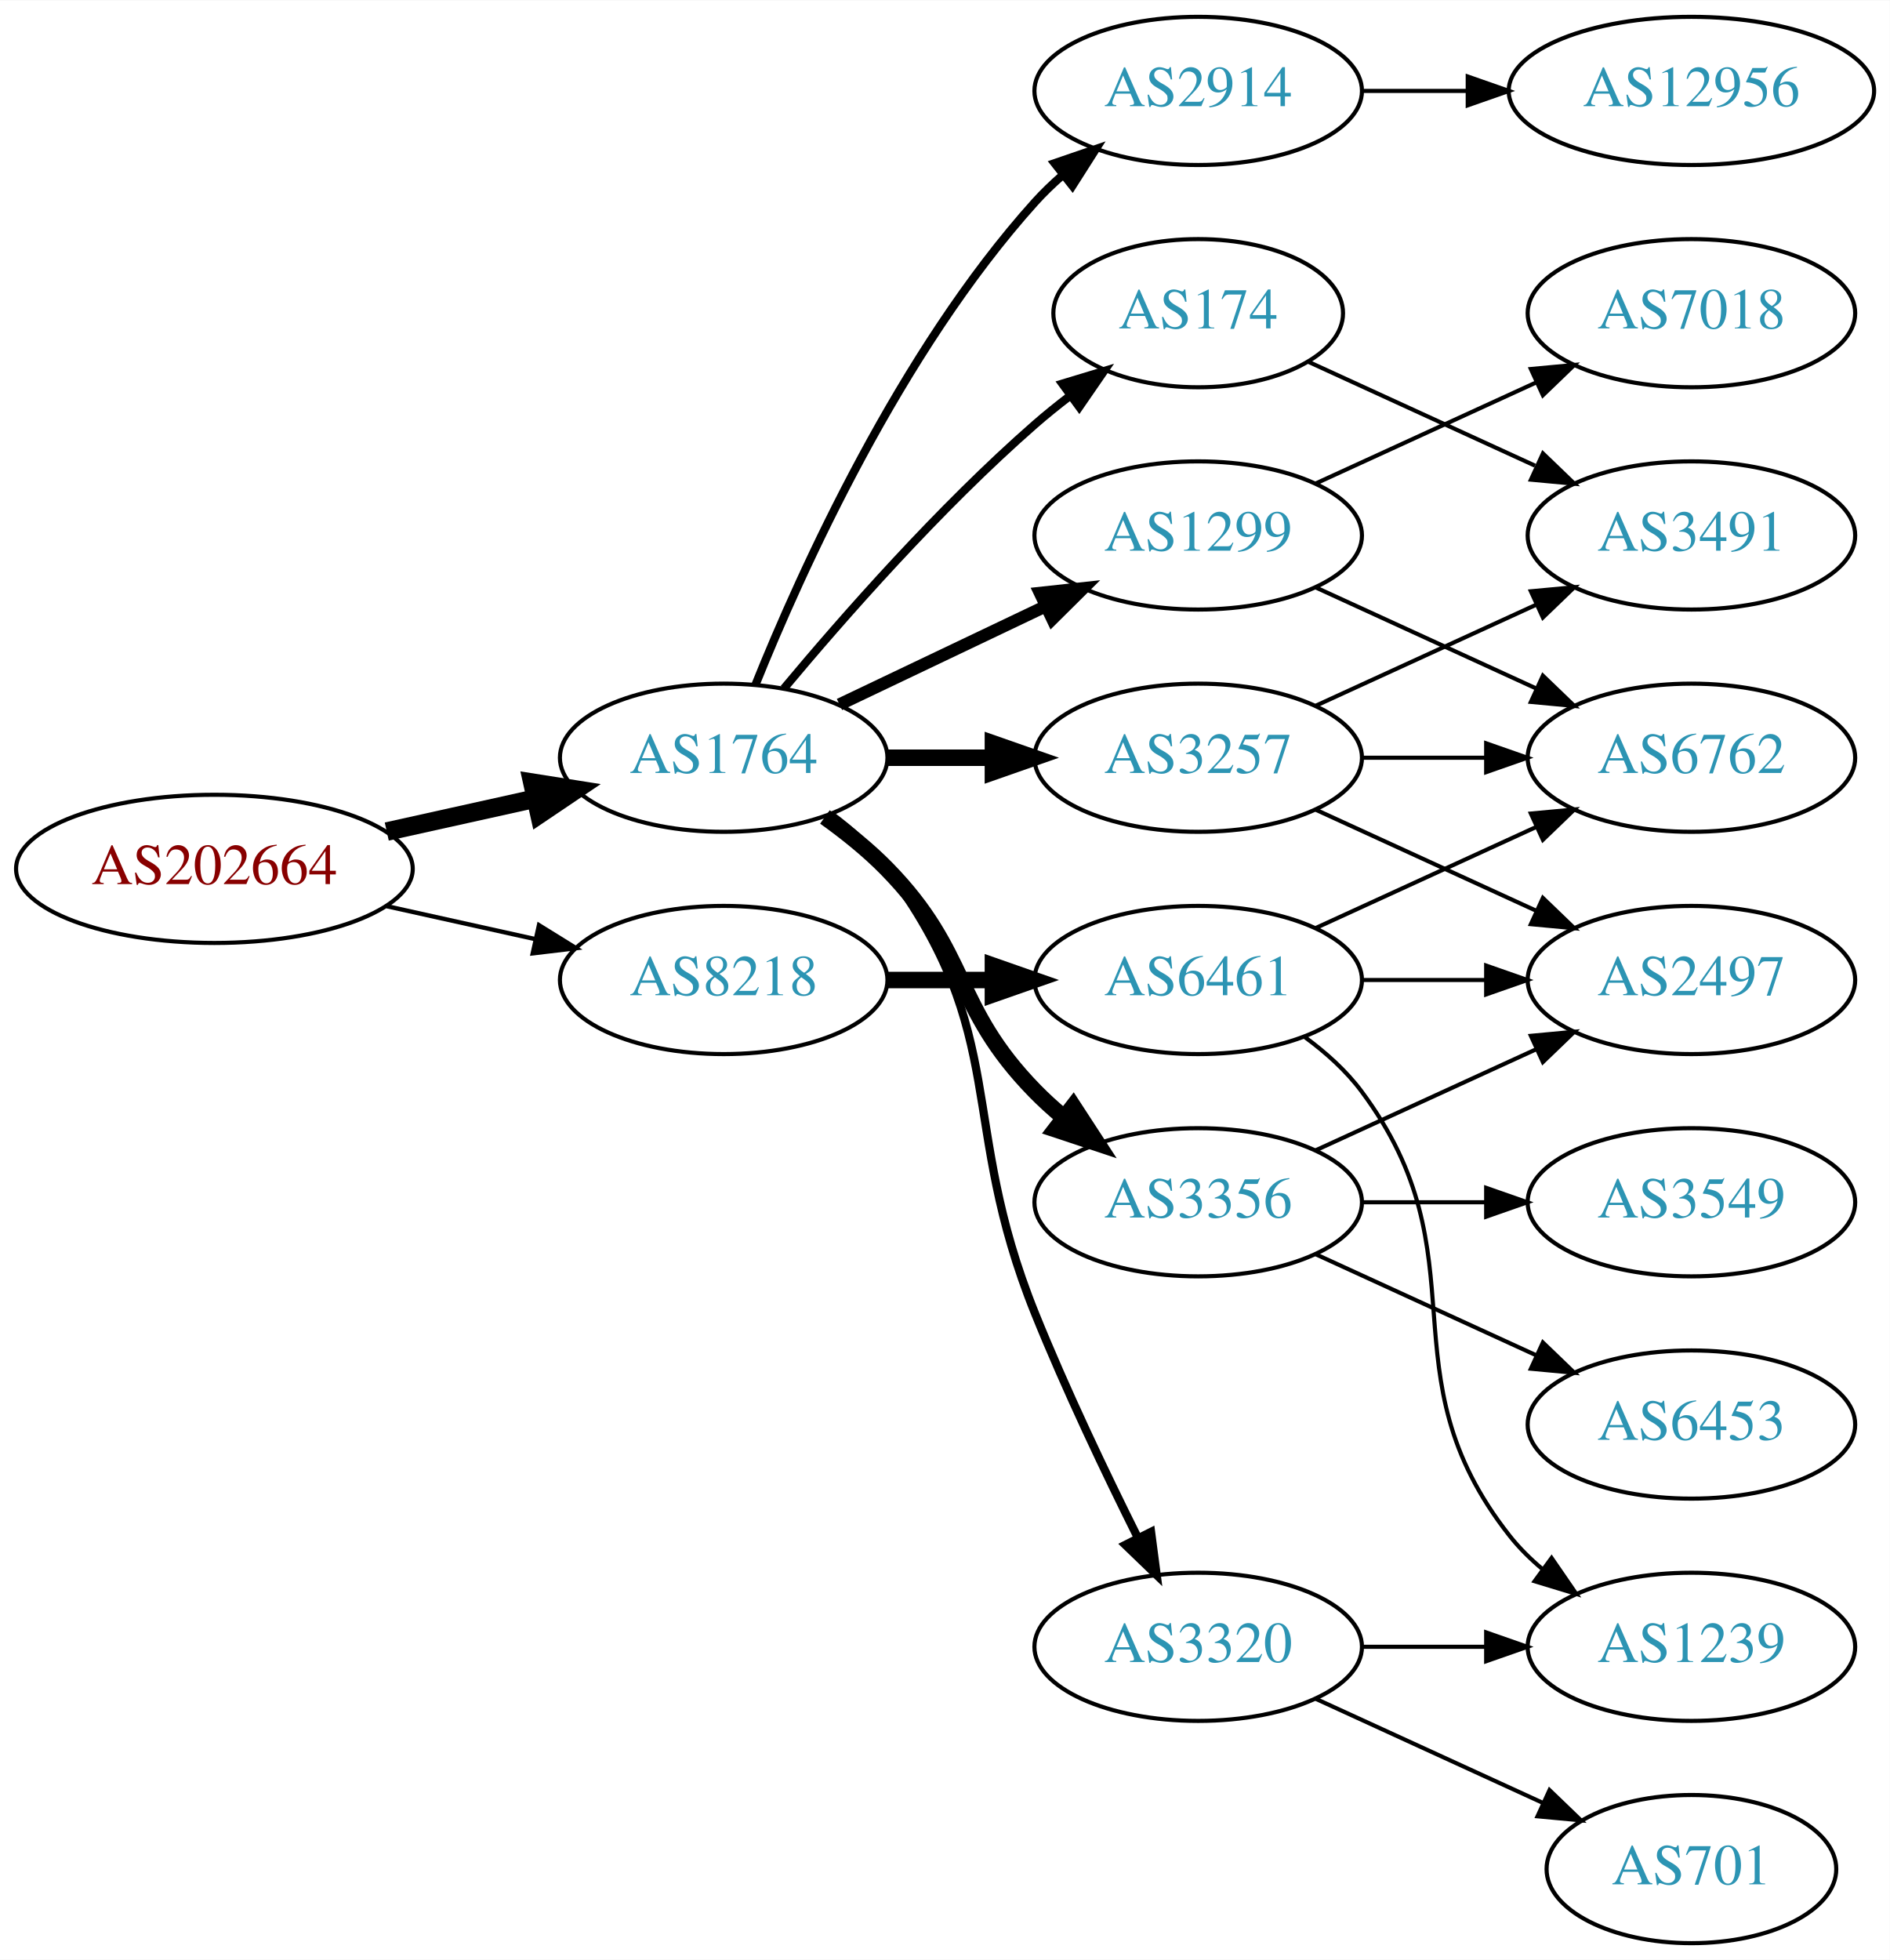
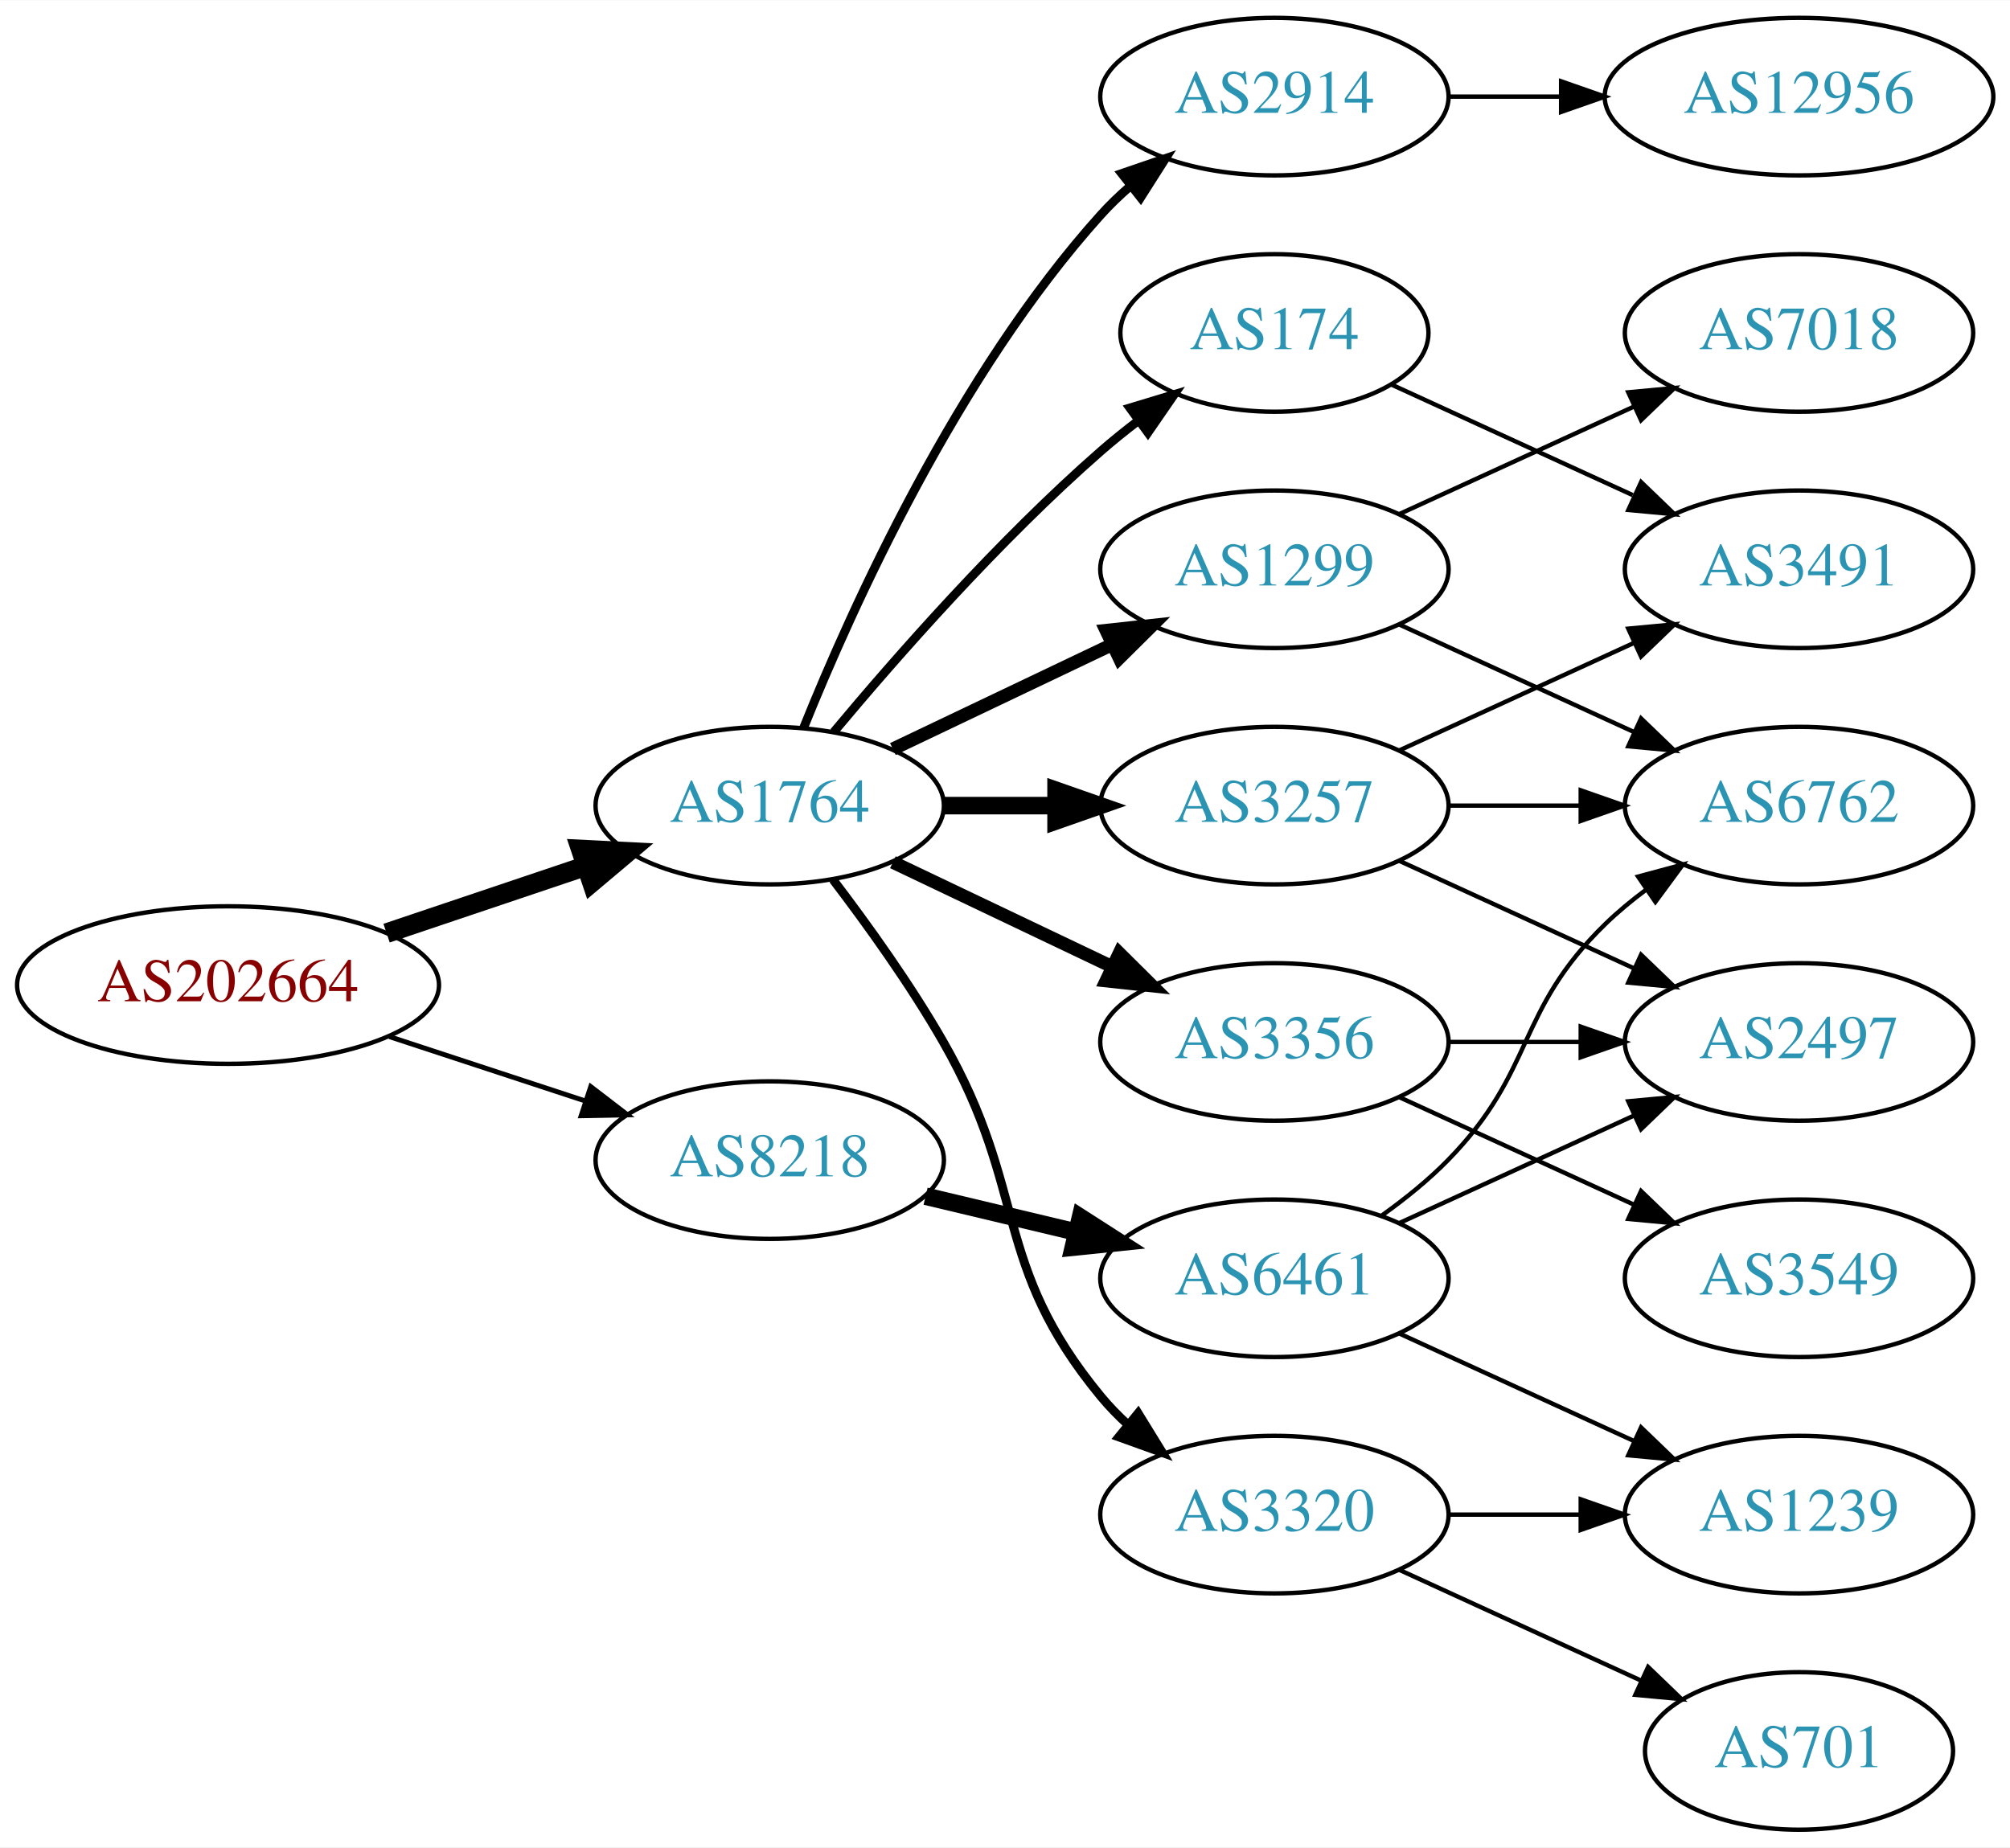
- <svg xmlns="http://www.w3.org/2000/svg" xmlns:xlink="http://www.w3.org/1999/xlink" width="459pt" height="476pt" viewBox="0.00 0.00 459.17 476.00">
-   <g id="graph0" class="graph" transform="scale(1 1) rotate(0) translate(4 472)">
-     <polygon fill="white" stroke="none" points="-4,4 -4,-472 455.17,-472 455.17,4 -4,4" />
+ <svg xmlns="http://www.w3.org/2000/svg" xmlns:xlink="http://www.w3.org/1999/xlink" width="459pt" height="422pt" viewBox="0.00 0.00 459.17 422.00">
+   <g id="graph0" class="graph" transform="scale(1 1) rotate(0) translate(4 418)">
+     <polygon fill="white" stroke="none" points="-4,4 -4,-418 455.17,-418 455.17,4 -4,4" />
    <g id="node1" class="node">
      <g id="a_node1">
        <a xlink:href="/asn/202664" xlink:title="AS202664 ~ AS Jumper GmbH [AT]">
-           <ellipse fill="#ffffff" stroke="black" cx="48.096" cy="-261" rx="48.192" ry="18" />
-           <text text-anchor="middle" x="48.096" y="-257.3" font-family="Times,serif" font-size="14.00" fill="#880000">AS202664</text>
+           <ellipse fill="#ffffff" stroke="black" cx="48.096" cy="-193" rx="48.192" ry="18" />
+           <text text-anchor="middle" x="48.096" y="-189.3" font-family="Times,serif" font-size="14.00" fill="#880000">AS202664</text>
        </a>
      </g>
    </g>
    <g id="node2" class="node">
      <g id="a_node2">
        <a xlink:href="/asn/1764" xlink:title="AS1764 ~ NEXTLAYER-AS [AT]">
-           <ellipse fill="#ffffff" stroke="black" cx="171.838" cy="-288" rx="39.794" ry="18" />
-           <text text-anchor="middle" x="171.838" y="-284.3" font-family="Times,serif" font-size="14.00" fill="#2c94b3">AS1764</text>
+           <ellipse fill="#ffffff" stroke="black" cx="171.838" cy="-234" rx="39.794" ry="18" />
+           <text text-anchor="middle" x="171.838" y="-230.3" font-family="Times,serif" font-size="14.00" fill="#2c94b3">AS1764</text>
        </a>
      </g>
    </g>
    <g id="edge1" class="edge">
-       <path fill="none" stroke="black" stroke-width="4.5" d="M89.973,-270.066C101.513,-272.625 114.132,-275.424 125.896,-278.033" />
-       <polygon fill="black" stroke="black" stroke-width="4.5" points="125.351,-281.945 135.967,-280.266 127.057,-274.257 125.351,-281.945" />
+       <path fill="none" stroke="black" stroke-width="4.5" d="M84.309,-204.859C98.459,-209.624 114.874,-215.152 129.578,-220.105" />
+       <polygon fill="black" stroke="black" stroke-width="4.5" points="128.703,-223.965 139.437,-223.425 131.217,-216.502 128.703,-223.965" />
    </g>
    <g id="node3" class="node">
      <g id="a_node3">
        <a xlink:href="/asn/8218" xlink:title="AS8218 ~ legacy Neotelecoms [FR]">
-           <ellipse fill="#ffffff" stroke="black" cx="171.838" cy="-234" rx="39.794" ry="18" />
-           <text text-anchor="middle" x="171.838" y="-230.3" font-family="Times,serif" font-size="14.00" fill="#2c94b3">AS8218</text>
+           <ellipse fill="#ffffff" stroke="black" cx="171.838" cy="-153" rx="39.794" ry="18" />
+           <text text-anchor="middle" x="171.838" y="-149.3" font-family="Times,serif" font-size="14.00" fill="#2c94b3">AS8218</text>
        </a>
      </g>
    </g>
    <g id="edge2" class="edge">
-       <path fill="none" stroke="black" stroke-width="1.059" d="M89.973,-251.934C101.513,-249.375 114.132,-246.576 125.896,-243.967" />
-       <polygon fill="black" stroke="black" stroke-width="1.059" points="126.962,-247.316 135.967,-241.734 125.446,-240.482 126.962,-247.316" />
+       <path fill="none" stroke="black" stroke-width="1.125" d="M84.964,-181.215C98.983,-176.609 115.143,-171.299 129.637,-166.537" />
+       <polygon fill="black" stroke="black" stroke-width="1.125" points="130.95,-169.79 139.358,-163.343 128.765,-163.14 130.95,-169.79" />
    </g>
    <g id="node4" class="node">
      <g id="a_node4">
+         <a xlink:href="/asn/3257" xlink:title="AS3257 ~ GTT [DE]">
+           <ellipse fill="#ffffff" stroke="black" cx="287.131" cy="-234" rx="39.794" ry="18" />
+           <text text-anchor="middle" x="287.131" y="-230.3" font-family="Times,serif" font-size="14.00" fill="#2c94b3">AS3257</text>
+         </a>
+       </g>
+     </g>
+     <g id="edge3" class="edge">
+       <path fill="none" stroke="black" stroke-width="4" d="M211.51,-234C219.713,-234 228.477,-234 237.009,-234" />
+       <polygon fill="black" stroke="black" stroke-width="4" points="237.248,-237.5 247.248,-234 237.248,-230.5 237.248,-237.5" />
+     </g>
+     <g id="node5" class="node">
+       <g id="a_node5">
        <a xlink:href="/asn/3356" xlink:title="AS3356 ~ Level 3 Parent, LLC [US]">
          <ellipse fill="#ffffff" stroke="black" cx="287.131" cy="-180" rx="39.794" ry="18" />
          <text text-anchor="middle" x="287.131" y="-176.3" font-family="Times,serif" font-size="14.00" fill="#2c94b3">AS3356</text>
        </a>
      </g>
    </g>
-     <g id="edge3" class="edge">
-       <path fill="none" stroke="black" stroke-width="4" d="M196.432,-273.611C201.688,-269.852 207.02,-265.563 211.484,-261 231.657,-240.383 227.312,-227.617 247.484,-207 249.577,-204.861 251.861,-202.782 254.237,-200.79" />
-       <polygon fill="black" stroke="black" stroke-width="4" points="256.756,-203.268 262.537,-194.389 252.481,-197.725 256.756,-203.268" />
-     </g>
-     <g id="node5" class="node">
-       <g id="a_node5">
-         <a xlink:href="/asn/3257" xlink:title="AS3257 ~ GTT [DE]">
-           <ellipse fill="#ffffff" stroke="black" cx="287.131" cy="-288" rx="39.794" ry="18" />
-           <text text-anchor="middle" x="287.131" y="-284.3" font-family="Times,serif" font-size="14.00" fill="#2c94b3">AS3257</text>
-         </a>
-       </g>
-     </g>
    <g id="edge4" class="edge">
-       <path fill="none" stroke="black" stroke-width="4" d="M211.51,-288C219.713,-288 228.477,-288 237.009,-288" />
-       <polygon fill="black" stroke="black" stroke-width="4" points="237.248,-291.5 247.248,-288 237.248,-284.5 237.248,-291.5" />
+       <path fill="none" stroke="black" stroke-width="3" d="M199.974,-221.066C214.968,-213.919 233.789,-204.948 250.013,-197.215" />
+       <polygon fill="black" stroke="black" stroke-width="3" points="251.695,-200.291 259.216,-192.829 248.683,-193.972 251.695,-200.291" />
    </g>
    <g id="node6" class="node">
      <g id="a_node6">
-         <a xlink:href="/asn/174" xlink:title="AS174 ~ Cogent Communications [US]">
-           <ellipse fill="#ffffff" stroke="black" cx="287.131" cy="-396" rx="35.194" ry="18" />
-           <text text-anchor="middle" x="287.131" y="-392.3" font-family="Times,serif" font-size="14.00" fill="#2c94b3">AS174</text>
+         <a xlink:href="/asn/1299" xlink:title="AS1299 ~ Telia Carrier [EU]">
+           <ellipse fill="#ffffff" stroke="black" cx="287.131" cy="-288" rx="39.794" ry="18" />
+           <text text-anchor="middle" x="287.131" y="-284.3" font-family="Times,serif" font-size="14.00" fill="#2c94b3">AS1299</text>
        </a>
      </g>
    </g>
    <g id="edge5" class="edge">
-       <path fill="none" stroke="black" stroke-width="2" d="M186.468,-304.817C200.751,-321.929 224.297,-348.745 247.484,-369 250.154,-371.332 253.027,-373.648 255.957,-375.886" />
-       <polygon fill="black" stroke="black" stroke-width="2" points="254.108,-378.87 264.249,-381.939 258.235,-373.216 254.108,-378.87" />
+       <path fill="none" stroke="black" stroke-width="3" d="M199.974,-246.934C214.968,-254.081 233.789,-263.052 250.013,-270.785" />
+       <polygon fill="black" stroke="black" stroke-width="3" points="248.683,-274.028 259.216,-275.171 251.695,-267.709 248.683,-274.028" />
    </g>
    <g id="node7" class="node">
      <g id="a_node7">
-         <a xlink:href="/asn/2914" xlink:title="AS2914 ~ NTT America, Inc. [US]">
-           <ellipse fill="#ffffff" stroke="black" cx="287.131" cy="-450" rx="39.794" ry="18" />
-           <text text-anchor="middle" x="287.131" y="-446.3" font-family="Times,serif" font-size="14.00" fill="#2c94b3">AS2914</text>
-         </a>
-       </g>
-     </g>
-     <g id="edge6" class="edge">
-       <path fill="none" stroke="black" stroke-width="2" d="M179.586,-305.787C190.637,-333.243 214.69,-386.578 247.484,-423 249.487,-425.224 251.706,-427.363 254.038,-429.397" />
-       <polygon fill="black" stroke="black" stroke-width="2" points="252.236,-432.433 262.257,-435.873 256.569,-426.935 252.236,-432.433" />
-     </g>
-     <g id="node8" class="node">
-       <g id="a_node8">
        <a xlink:href="/asn/3320" xlink:title="AS3320 ~ DTAG [DE]">
          <ellipse fill="#ffffff" stroke="black" cx="287.131" cy="-72" rx="39.794" ry="18" />
          <text text-anchor="middle" x="287.131" y="-68.3" font-family="Times,serif" font-size="14.00" fill="#2c94b3">AS3320</text>
        </a>
      </g>
    </g>
+     <g id="edge6" class="edge">
+       <path fill="none" stroke="black" stroke-width="2" d="M186.299,-217.087C194.192,-206.73 204.042,-193.008 211.484,-180 231.049,-145.806 222.42,-129.394 247.484,-99 249.34,-96.751 251.427,-94.604 253.646,-92.576" />
+       <polygon fill="black" stroke="black" stroke-width="2" points="255.994,-95.177 261.55,-86.156 251.581,-89.744 255.994,-95.177" />
+     </g>
+     <g id="node8" class="node">
+       <g id="a_node8">
+         <a xlink:href="/asn/174" xlink:title="AS174 ~ Cogent Communications [US]">
+           <ellipse fill="#ffffff" stroke="black" cx="287.131" cy="-342" rx="35.194" ry="18" />
+           <text text-anchor="middle" x="287.131" y="-338.3" font-family="Times,serif" font-size="14.00" fill="#2c94b3">AS174</text>
+         </a>
+       </g>
+     </g>
    <g id="edge7" class="edge">
-       <path fill="none" stroke="black" stroke-width="2" d="M197.769,-274.118C202.845,-270.389 207.763,-265.984 211.484,-261 241.756,-220.458 228.555,-199.922 247.484,-153 254.967,-134.453 264.662,-114.141 272.47,-98.497" />
-       <polygon fill="black" stroke="black" stroke-width="2" points="275.671,-99.922 277.05,-89.417 269.421,-96.769 275.671,-99.922" />
+       <path fill="none" stroke="black" stroke-width="2" d="M186.468,-250.817C200.751,-267.929 224.297,-294.745 247.484,-315 250.154,-317.332 253.027,-319.648 255.957,-321.886" />
+       <polygon fill="black" stroke="black" stroke-width="2" points="254.108,-324.87 264.249,-327.939 258.235,-319.216 254.108,-324.87" />
    </g>
    <g id="node9" class="node">
      <g id="a_node9">
-         <a xlink:href="/asn/1299" xlink:title="AS1299 ~ Telia Carrier [EU]">
-           <ellipse fill="#ffffff" stroke="black" cx="287.131" cy="-342" rx="39.794" ry="18" />
-           <text text-anchor="middle" x="287.131" y="-338.3" font-family="Times,serif" font-size="14.00" fill="#2c94b3">AS1299</text>
+         <a xlink:href="/asn/2914" xlink:title="AS2914 ~ NTT America, Inc. [US]">
+           <ellipse fill="#ffffff" stroke="black" cx="287.131" cy="-396" rx="39.794" ry="18" />
+           <text text-anchor="middle" x="287.131" y="-392.3" font-family="Times,serif" font-size="14.00" fill="#2c94b3">AS2914</text>
        </a>
      </g>
    </g>
    <g id="edge8" class="edge">
-       <path fill="none" stroke="black" stroke-width="3" d="M199.974,-300.934C214.968,-308.081 233.789,-317.052 250.013,-324.785" />
-       <polygon fill="black" stroke="black" stroke-width="3" points="248.683,-328.028 259.216,-329.171 251.695,-321.709 248.683,-328.028" />
-     </g>
-     <g id="node19" class="node">
-       <g id="a_node19">
+       <path fill="none" stroke="black" stroke-width="2" d="M179.586,-251.787C190.637,-279.243 214.69,-332.578 247.484,-369 249.487,-371.224 251.706,-373.363 254.038,-375.397" />
+       <polygon fill="black" stroke="black" stroke-width="2" points="252.236,-378.433 262.257,-381.873 256.569,-372.935 252.236,-378.433" />
+     </g>
+     <g id="node18" class="node">
+       <g id="a_node18">
        <a xlink:href="/asn/6461" xlink:title="AS6461 ~ Zayo Bandwidth [US]">
-           <ellipse fill="#ffffff" stroke="black" cx="287.131" cy="-234" rx="39.794" ry="18" />
-           <text text-anchor="middle" x="287.131" y="-230.3" font-family="Times,serif" font-size="14.00" fill="#2c94b3">AS6461</text>
-         </a>
-       </g>
-     </g>
-     <g id="edge21" class="edge">
-       <path fill="none" stroke="black" stroke-width="4" d="M211.51,-234C219.713,-234 228.477,-234 237.009,-234" />
-       <polygon fill="black" stroke="black" stroke-width="4" points="237.248,-237.5 247.248,-234 237.248,-230.5 237.248,-237.5" />
+           <ellipse fill="#ffffff" stroke="black" cx="287.131" cy="-126" rx="39.794" ry="18" />
+           <text text-anchor="middle" x="287.131" y="-122.3" font-family="Times,serif" font-size="14.00" fill="#2c94b3">AS6461</text>
+         </a>
+       </g>
+     </g>
+     <g id="edge20" class="edge">
+       <path fill="none" stroke="black" stroke-width="4" d="M207.445,-144.752C218.316,-142.162 230.471,-139.265 241.913,-136.538" />
+       <polygon fill="black" stroke="black" stroke-width="4" points="242.819,-139.92 251.736,-134.197 241.197,-133.111 242.819,-139.92" />
    </g>
    <g id="node10" class="node">
      <g id="a_node10">
-         <a xlink:href="/asn/2497" xlink:title="AS2497 ~ Internet Initiative Japan Inc. [JP]">
+         <a xlink:href="/asn/6762" xlink:title="AS6762 ~ TELECOM ITALIA SPARKLE S.p.A. [IT]">
          <ellipse fill="#ffffff" stroke="black" cx="406.973" cy="-234" rx="39.794" ry="18" />
-           <text text-anchor="middle" x="406.973" y="-230.3" font-family="Times,serif" font-size="14.00" fill="#2c94b3">AS2497</text>
-         </a>
-       </g>
-     </g>
-     <g id="edge16" class="edge">
-       <path fill="none" stroke="black" d="M315.76,-192.661C331.717,-199.973 351.987,-209.261 369.27,-217.181" />
-       <polygon fill="black" stroke="black" points="367.969,-220.435 378.518,-221.419 370.885,-214.071 367.969,-220.435" />
-     </g>
-     <g id="node15" class="node">
-       <g id="a_node15">
-         <a xlink:href="/asn/3549" xlink:title="AS3549 ~ Level 3 Parent, LLC [US]">
-           <ellipse fill="#ffffff" stroke="black" cx="406.973" cy="-180" rx="39.794" ry="18" />
-           <text text-anchor="middle" x="406.973" y="-176.3" font-family="Times,serif" font-size="14.00" fill="#2c94b3">AS3549</text>
-         </a>
-       </g>
-     </g>
-     <g id="edge14" class="edge">
-       <path fill="none" stroke="black" d="M327.044,-180C336.597,-180 346.947,-180 356.909,-180" />
-       <polygon fill="black" stroke="black" points="357.102,-183.5 367.102,-180 357.102,-176.5 357.102,-183.5" />
-     </g>
-     <g id="node16" class="node">
-       <g id="a_node16">
-         <a xlink:href="/asn/6453" xlink:title="AS6453 ~ TATA COMMUNICATIONS (AMERICA) INC [US]">
-           <ellipse fill="#ffffff" stroke="black" cx="406.973" cy="-126" rx="39.794" ry="18" />
-           <text text-anchor="middle" x="406.973" y="-122.3" font-family="Times,serif" font-size="14.00" fill="#2c94b3">AS6453</text>
-         </a>
-       </g>
-     </g>
-     <g id="edge15" class="edge">
-       <path fill="none" stroke="black" d="M315.76,-167.339C331.717,-160.027 351.987,-150.739 369.27,-142.819" />
-       <polygon fill="black" stroke="black" points="370.885,-145.929 378.518,-138.581 367.969,-139.565 370.885,-145.929" />
+           <text text-anchor="middle" x="406.973" y="-230.3" font-family="Times,serif" font-size="14.00" fill="#2c94b3">AS6762</text>
+         </a>
+       </g>
    </g>
    <g id="edge9" class="edge">
-       <path fill="none" stroke="black" d="M315.76,-275.339C331.717,-268.027 351.987,-258.739 369.27,-250.819" />
-       <polygon fill="black" stroke="black" points="370.885,-253.929 378.518,-246.581 367.969,-247.565 370.885,-253.929" />
+       <path fill="none" stroke="black" d="M327.044,-234C336.597,-234 346.947,-234 356.909,-234" />
+       <polygon fill="black" stroke="black" points="357.102,-237.5 367.102,-234 357.102,-230.5 357.102,-237.5" />
    </g>
    <g id="node11" class="node">
      <g id="a_node11">
        <a xlink:href="/asn/3491" xlink:title="AS3491 ~ PCCW Global, Inc. [US]">
+           <ellipse fill="#ffffff" stroke="black" cx="406.973" cy="-288" rx="39.794" ry="18" />
+           <text text-anchor="middle" x="406.973" y="-284.3" font-family="Times,serif" font-size="14.00" fill="#2c94b3">AS3491</text>
+         </a>
+       </g>
+     </g>
+     <g id="edge10" class="edge">
+       <path fill="none" stroke="black" d="M315.76,-246.661C331.717,-253.973 351.987,-263.261 369.27,-271.181" />
+       <polygon fill="black" stroke="black" points="367.969,-274.435 378.518,-275.419 370.885,-268.071 367.969,-274.435" />
+     </g>
+     <g id="node12" class="node">
+       <g id="a_node12">
+         <a xlink:href="/asn/2497" xlink:title="AS2497 ~ Internet Initiative Japan Inc. [JP]">
+           <ellipse fill="#ffffff" stroke="black" cx="406.973" cy="-180" rx="39.794" ry="18" />
+           <text text-anchor="middle" x="406.973" y="-176.3" font-family="Times,serif" font-size="14.00" fill="#2c94b3">AS2497</text>
+         </a>
+       </g>
+     </g>
+     <g id="edge11" class="edge">
+       <path fill="none" stroke="black" d="M315.76,-221.339C331.717,-214.027 351.987,-204.739 369.27,-196.819" />
+       <polygon fill="black" stroke="black" points="370.885,-199.929 378.518,-192.581 367.969,-193.565 370.885,-199.929" />
+     </g>
+     <g id="edge13" class="edge">
+       <path fill="none" stroke="black" d="M327.044,-180C336.597,-180 346.947,-180 356.909,-180" />
+       <polygon fill="black" stroke="black" points="357.102,-183.5 367.102,-180 357.102,-176.5 357.102,-183.5" />
+     </g>
+     <g id="node13" class="node">
+       <g id="a_node13">
+         <a xlink:href="/asn/3549" xlink:title="AS3549 ~ Level 3 Parent, LLC [US]">
+           <ellipse fill="#ffffff" stroke="black" cx="406.973" cy="-126" rx="39.794" ry="18" />
+           <text text-anchor="middle" x="406.973" y="-122.3" font-family="Times,serif" font-size="14.00" fill="#2c94b3">AS3549</text>
+         </a>
+       </g>
+     </g>
+     <g id="edge12" class="edge">
+       <path fill="none" stroke="black" d="M315.76,-167.339C331.717,-160.027 351.987,-150.739 369.27,-142.819" />
+       <polygon fill="black" stroke="black" points="370.885,-145.929 378.518,-138.581 367.969,-139.565 370.885,-145.929" />
+     </g>
+     <g id="edge14" class="edge">
+       <path fill="none" stroke="black" d="M315.76,-275.339C331.717,-268.027 351.987,-258.739 369.27,-250.819" />
+       <polygon fill="black" stroke="black" points="370.885,-253.929 378.518,-246.581 367.969,-247.565 370.885,-253.929" />
+     </g>
+     <g id="node14" class="node">
+       <g id="a_node14">
+         <a xlink:href="/asn/7018" xlink:title="AS7018 ~ AT&amp;T Services, Inc. [US]">
          <ellipse fill="#ffffff" stroke="black" cx="406.973" cy="-342" rx="39.794" ry="18" />
-           <text text-anchor="middle" x="406.973" y="-338.3" font-family="Times,serif" font-size="14.00" fill="#2c94b3">AS3491</text>
-         </a>
-       </g>
-     </g>
-     <g id="edge10" class="edge">
+           <text text-anchor="middle" x="406.973" y="-338.3" font-family="Times,serif" font-size="14.00" fill="#2c94b3">AS7018</text>
+         </a>
+       </g>
+     </g>
+     <g id="edge15" class="edge">
      <path fill="none" stroke="black" d="M315.76,-300.661C331.717,-307.973 351.987,-317.261 369.27,-325.181" />
      <polygon fill="black" stroke="black" points="367.969,-328.435 378.518,-329.419 370.885,-322.071 367.969,-328.435" />
    </g>
-     <g id="node12" class="node">
-       <g id="a_node12">
-         <a xlink:href="/asn/6762" xlink:title="AS6762 ~ TELECOM ITALIA SPARKLE S.p.A. [IT]">
-           <ellipse fill="#ffffff" stroke="black" cx="406.973" cy="-288" rx="39.794" ry="18" />
-           <text text-anchor="middle" x="406.973" y="-284.3" font-family="Times,serif" font-size="14.00" fill="#2c94b3">AS6762</text>
-         </a>
-       </g>
-     </g>
-     <g id="edge11" class="edge">
-       <path fill="none" stroke="black" d="M327.044,-288C336.597,-288 346.947,-288 356.909,-288" />
-       <polygon fill="black" stroke="black" points="357.102,-291.5 367.102,-288 357.102,-284.5 357.102,-291.5" />
-     </g>
-     <g id="edge19" class="edge">
-       <path fill="none" stroke="black" d="M313.992,-384.149C330.113,-376.762 351.115,-367.138 368.98,-358.952" />
-       <polygon fill="black" stroke="black" points="370.899,-361.923 378.532,-354.575 367.983,-355.559 370.899,-361.923" />
-     </g>
-     <g id="node18" class="node">
-       <g id="a_node18">
-         <a xlink:href="/asn/12956" xlink:title="AS12956 ~ TELXIUS [ES]">
-           <ellipse fill="#ffffff" stroke="black" cx="406.973" cy="-450" rx="44.393" ry="18" />
-           <text text-anchor="middle" x="406.973" y="-446.3" font-family="Times,serif" font-size="14.00" fill="#2c94b3">AS12956</text>
-         </a>
-       </g>
-     </g>
-     <g id="edge20" class="edge">
-       <path fill="none" stroke="black" d="M327.044,-450C335.146,-450 343.821,-450 352.348,-450" />
-       <polygon fill="black" stroke="black" points="352.625,-453.5 362.625,-450 352.625,-446.5 352.625,-453.5" />
-     </g>
-     <g id="node13" class="node">
-       <g id="a_node13">
+     <g id="node15" class="node">
+       <g id="a_node15">
        <a xlink:href="/asn/701" xlink:title="AS701 ~ UUNET [US]">
          <ellipse fill="#ffffff" stroke="black" cx="406.973" cy="-18" rx="35.194" ry="18" />
          <text text-anchor="middle" x="406.973" y="-14.3" font-family="Times,serif" font-size="14.00" fill="#2c94b3">AS701</text>
        </a>
      </g>
    </g>
-     <g id="edge12" class="edge">
+     <g id="edge16" class="edge">
      <path fill="none" stroke="black" d="M315.76,-59.339C332.176,-51.817 353.158,-42.202 370.754,-34.139" />
      <polygon fill="black" stroke="black" points="372.499,-37.189 380.132,-29.842 369.583,-30.826 372.499,-37.189" />
    </g>
-     <g id="node14" class="node">
-       <g id="a_node14">
+     <g id="node16" class="node">
+       <g id="a_node16">
        <a xlink:href="/asn/1239" xlink:title="AS1239 ~ Sprint [US]">
          <ellipse fill="#ffffff" stroke="black" cx="406.973" cy="-72" rx="39.794" ry="18" />
          <text text-anchor="middle" x="406.973" y="-68.3" font-family="Times,serif" font-size="14.00" fill="#2c94b3">AS1239</text>
        </a>
      </g>
    </g>
-     <g id="edge13" class="edge">
+     <g id="edge17" class="edge">
      <path fill="none" stroke="black" d="M327.044,-72C336.597,-72 346.947,-72 356.909,-72" />
      <polygon fill="black" stroke="black" points="357.102,-75.5 367.102,-72 357.102,-68.5 357.102,-75.5" />
    </g>
    <g id="edge18" class="edge">
-       <path fill="none" stroke="black" d="M315.76,-329.339C331.717,-322.027 351.987,-312.739 369.27,-304.819" />
-       <polygon fill="black" stroke="black" points="370.885,-307.929 378.518,-300.581 367.969,-301.565 370.885,-307.929" />
+       <path fill="none" stroke="black" d="M313.992,-330.149C330.113,-322.762 351.115,-313.138 368.98,-304.952" />
+       <polygon fill="black" stroke="black" points="370.899,-307.923 378.532,-300.575 367.983,-301.559 370.899,-307.923" />
    </g>
    <g id="node17" class="node">
      <g id="a_node17">
-         <a xlink:href="/asn/7018" xlink:title="AS7018 ~ AT&amp;T Services, Inc. [US]">
-           <ellipse fill="#ffffff" stroke="black" cx="406.973" cy="-396" rx="39.794" ry="18" />
-           <text text-anchor="middle" x="406.973" y="-392.3" font-family="Times,serif" font-size="14.00" fill="#2c94b3">AS7018</text>
-         </a>
-       </g>
-     </g>
-     <g id="edge17" class="edge">
-       <path fill="none" stroke="black" d="M315.76,-354.661C331.717,-361.973 351.987,-371.261 369.27,-379.181" />
-       <polygon fill="black" stroke="black" points="367.969,-382.435 378.518,-383.419 370.885,-376.071 367.969,-382.435" />
-     </g>
-     <g id="edge24" class="edge">
-       <path fill="none" stroke="black" d="M327.044,-234C336.597,-234 346.947,-234 356.909,-234" />
-       <polygon fill="black" stroke="black" points="357.102,-237.5 367.102,-234 357.102,-230.5 357.102,-237.5" />
+         <a xlink:href="/asn/12956" xlink:title="AS12956 ~ TELXIUS [ES]">
+           <ellipse fill="#ffffff" stroke="black" cx="406.973" cy="-396" rx="44.393" ry="18" />
+           <text text-anchor="middle" x="406.973" y="-392.3" font-family="Times,serif" font-size="14.00" fill="#2c94b3">AS12956</text>
+         </a>
+       </g>
+     </g>
+     <g id="edge19" class="edge">
+       <path fill="none" stroke="black" d="M327.044,-396C335.146,-396 343.821,-396 352.348,-396" />
+       <polygon fill="black" stroke="black" points="352.625,-399.5 362.625,-396 352.625,-392.5 352.625,-399.5" />
+     </g>
+     <g id="edge21" class="edge">
+       <path fill="none" stroke="black" d="M311.725,-140.389C316.981,-144.148 322.313,-148.437 326.777,-153 346.95,-173.617 342.084,-186.906 362.777,-207 365.623,-209.763 368.796,-212.386 372.096,-214.834" />
+       <polygon fill="black" stroke="black" points="370.213,-217.786 380.444,-220.538 374.162,-212.006 370.213,-217.786" />
    </g>
    <g id="edge23" class="edge">
-       <path fill="none" stroke="black" d="M315.76,-246.661C331.717,-253.973 351.987,-263.261 369.27,-271.181" />
-       <polygon fill="black" stroke="black" points="367.969,-274.435 378.518,-275.419 370.885,-268.071 367.969,-274.435" />
+       <path fill="none" stroke="black" d="M315.76,-138.661C331.717,-145.973 351.987,-155.261 369.27,-163.181" />
+       <polygon fill="black" stroke="black" points="367.969,-166.435 378.518,-167.419 370.885,-160.071 367.969,-166.435" />
    </g>
    <g id="edge22" class="edge">
-       <path fill="none" stroke="black" d="M313.062,-220.118C318.138,-216.389 323.056,-211.984 326.777,-207 357.049,-166.458 331.479,-138.754 362.777,-99 365.102,-96.047 367.846,-93.33 370.805,-90.853" />
-       <polygon fill="black" stroke="black" points="372.998,-93.585 379.002,-84.855 368.865,-87.936 372.998,-93.585" />
+       <path fill="none" stroke="black" d="M315.76,-113.339C331.717,-106.027 351.987,-96.739 369.27,-88.819" />
+       <polygon fill="black" stroke="black" points="370.885,-91.929 378.518,-84.581 367.969,-85.565 370.885,-91.929" />
    </g>
  </g>
</svg>
